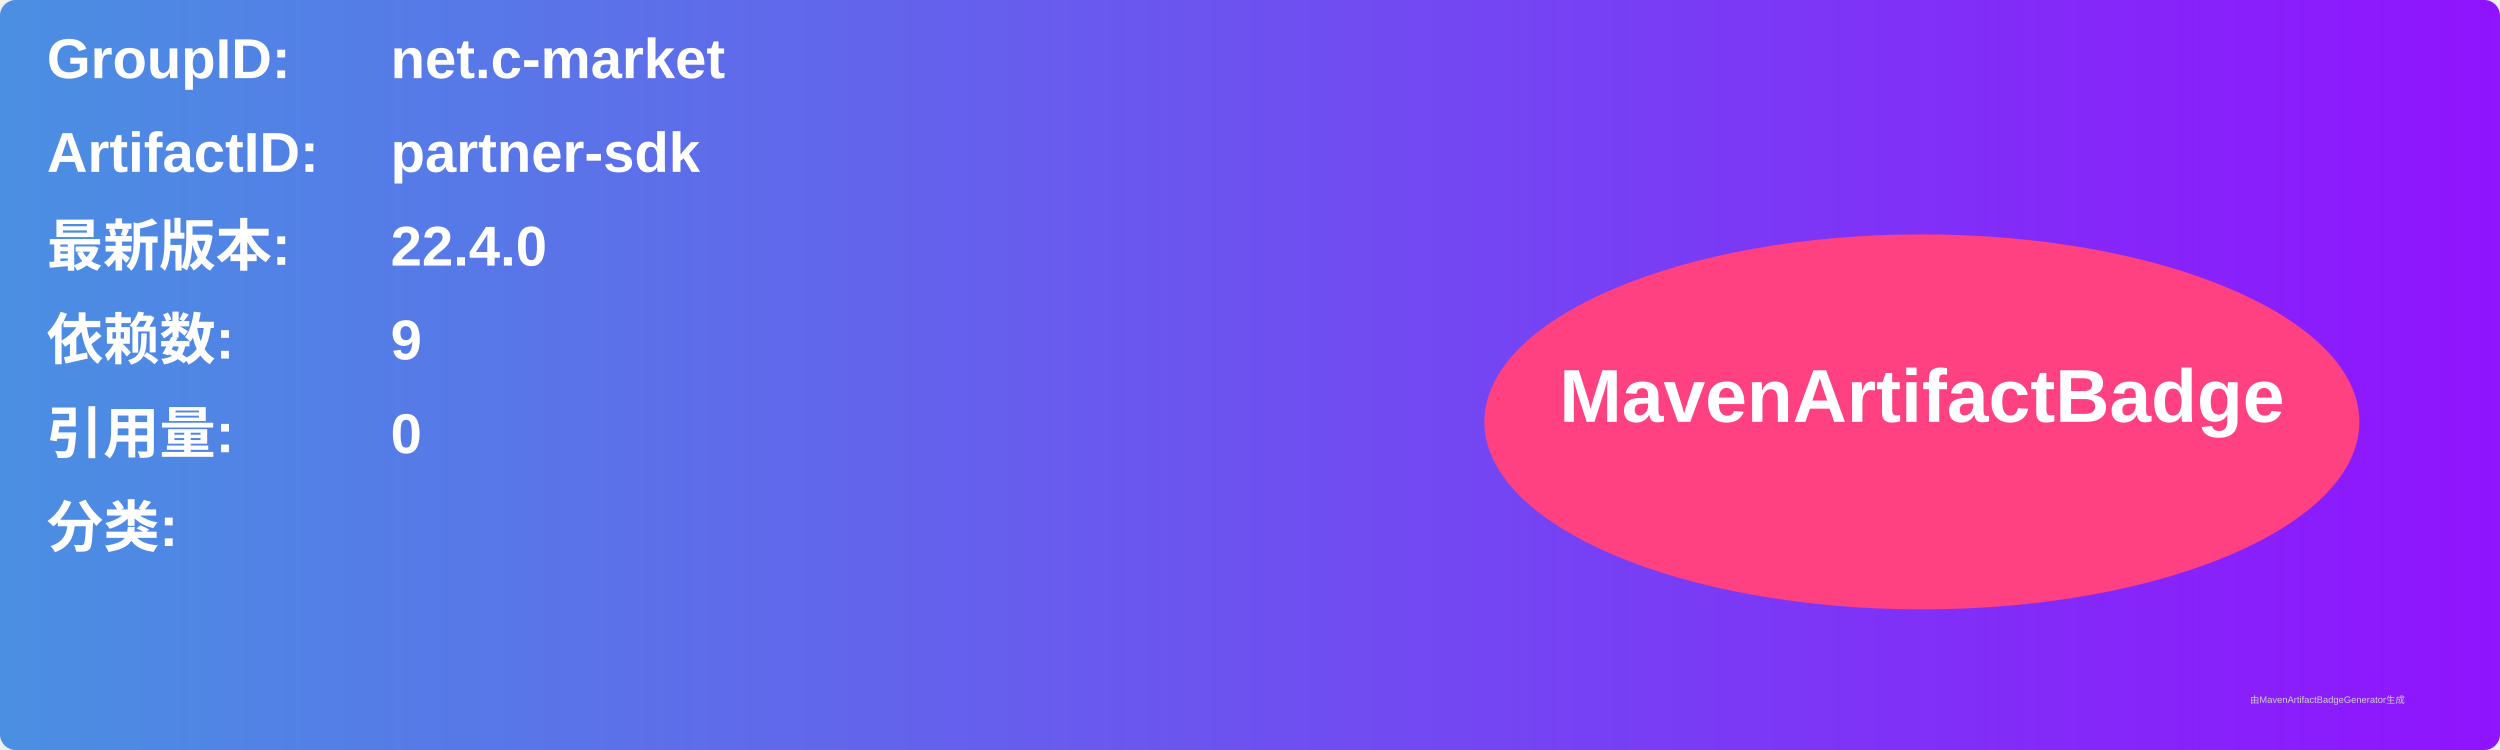
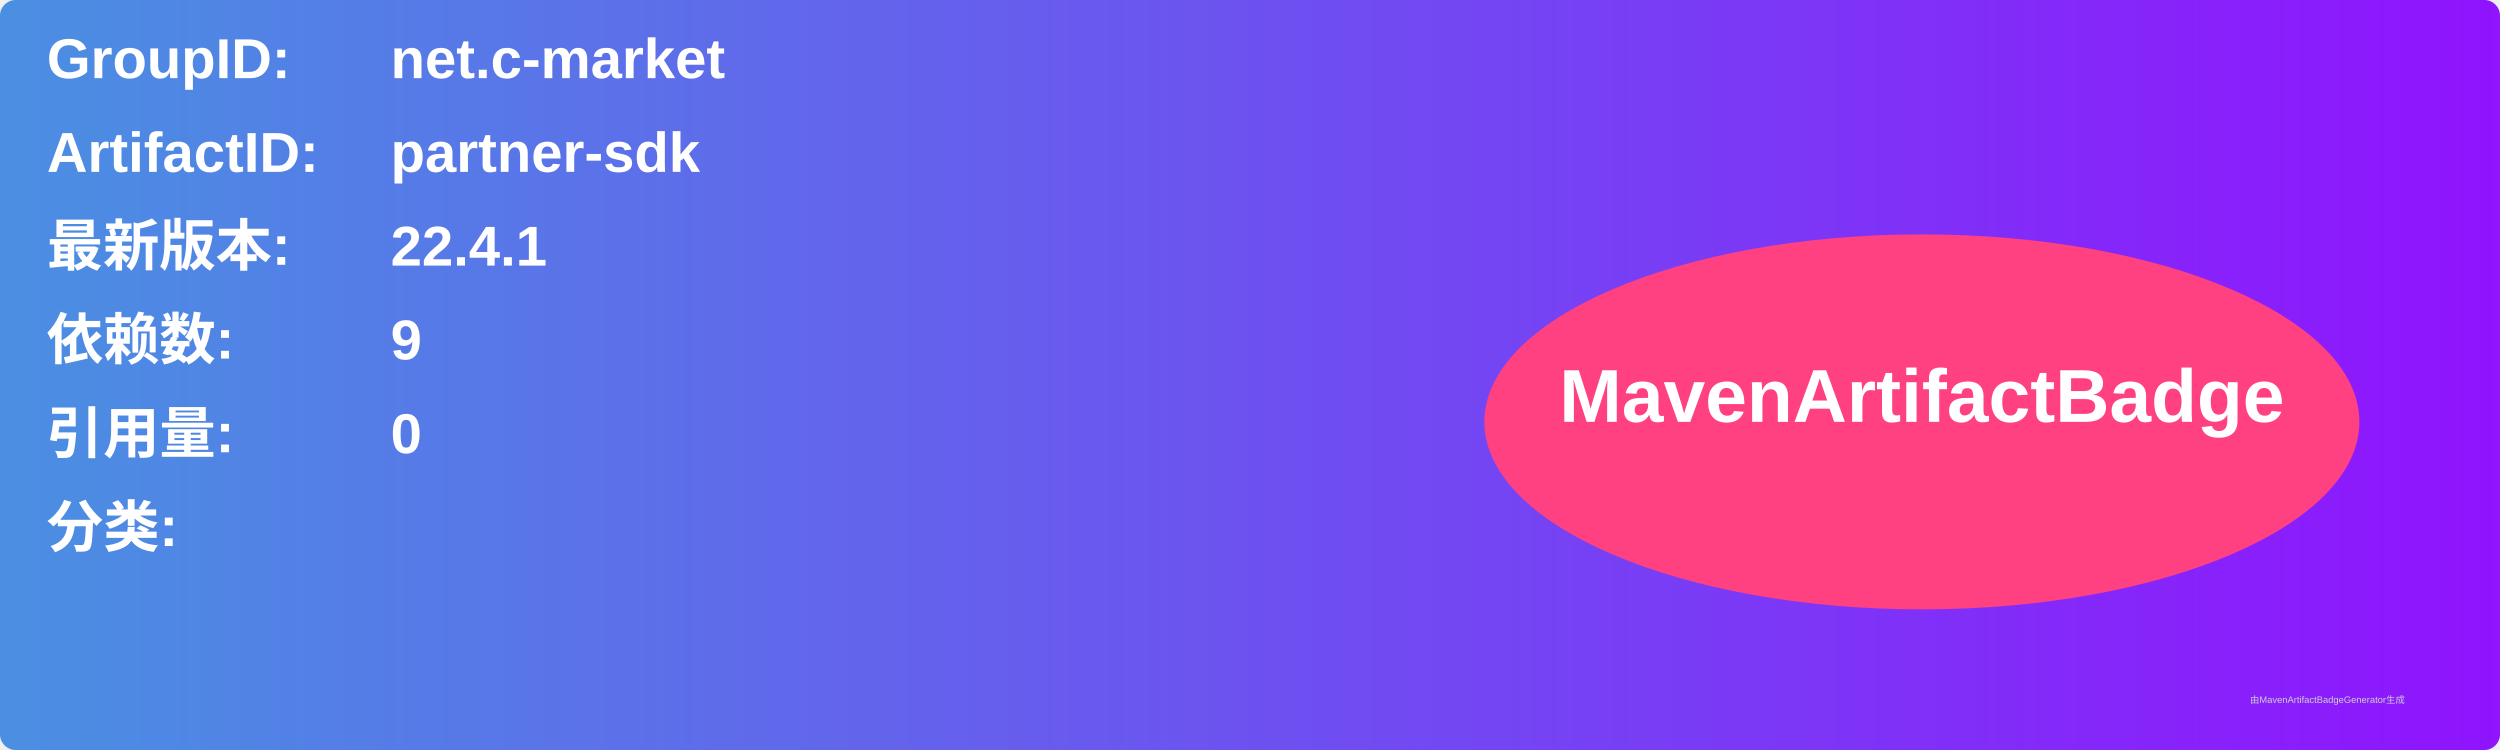
<svg xmlns="http://www.w3.org/2000/svg" width="800" height="240" viewBox="0 0 800 240">
  <linearGradient id="grad" x1="0%" y1="0%" x2="100%" y2="0%">
    <stop offset="0%" stop-color="#4a90e2" />
    <stop offset="100%" stop-color="#9013fe" />
  </linearGradient>
  <rect width="100%" height="100%" rx="5" ry="5" fill="url(#grad)" />
  <g transform="translate(15, 15)">
    <text x="0" y="10" font-family="Arial" font-size="18" fill="white" font-weight="bold" width="260">GroupID:</text>
    <text x="110" y="10" font-family="Arial" font-size="18" fill="white" font-weight="bold" width="460">net.c-market</text>
    <text x="0" y="40" font-family="Arial" font-size="18" fill="white" font-weight="bold" width="260">ArtifactID:</text>
    <text x="110" y="40" font-family="Arial" font-size="18" fill="white" font-weight="bold" width="460">partner-sdk</text>
    <text x="0" y="70" font-family="Arial" font-size="18" fill="white" font-weight="bold">最新版本:</text>
    <text x="110" y="70" font-family="Arial" font-size="18" fill="white" font-weight="bold">
-       <tspan font-weight="bold">22.4.0</tspan>
+       <tspan font-weight="bold">22.4.1</tspan>
    </text>
    <text x="0" y="100" font-family="Arial" font-size="18" fill="white" font-weight="bold">依赖数: </text>
    <text x="110" y="100" font-family="Arial" font-size="18" fill="white">
      <tspan font-weight="bold">9</tspan>
    </text>
    <text x="0" y="130" font-family="Arial" font-size="18" fill="white" font-weight="bold">引用量: </text>
    <text x="110" y="130" font-family="Arial" font-size="18" fill="white">
      <tspan font-weight="bold">0</tspan>
    </text>
    <text x="0" y="160" font-family="Arial" font-size="18" fill="white" font-weight="bold">分类:</text>
    <text x="10" y="190" font-family="Arial" font-size="10" fill="white">
      <tspan font-weight="bold" />
    </text>
    <ellipse cx="600" cy="120" rx="140" ry="60" fill="#ff4081" />
    <text x="600" y="120" text-anchor="middle" font-family="Arial" font-size="24" fill="white" font-weight="bold">MavenArtifactBadge</text>
  </g>
  <text x="720" y="225" font-family="Arial" font-size="3" fill="#d0d0d0">由MavenArtifactBadgeGenerator生成</text>
</svg>
